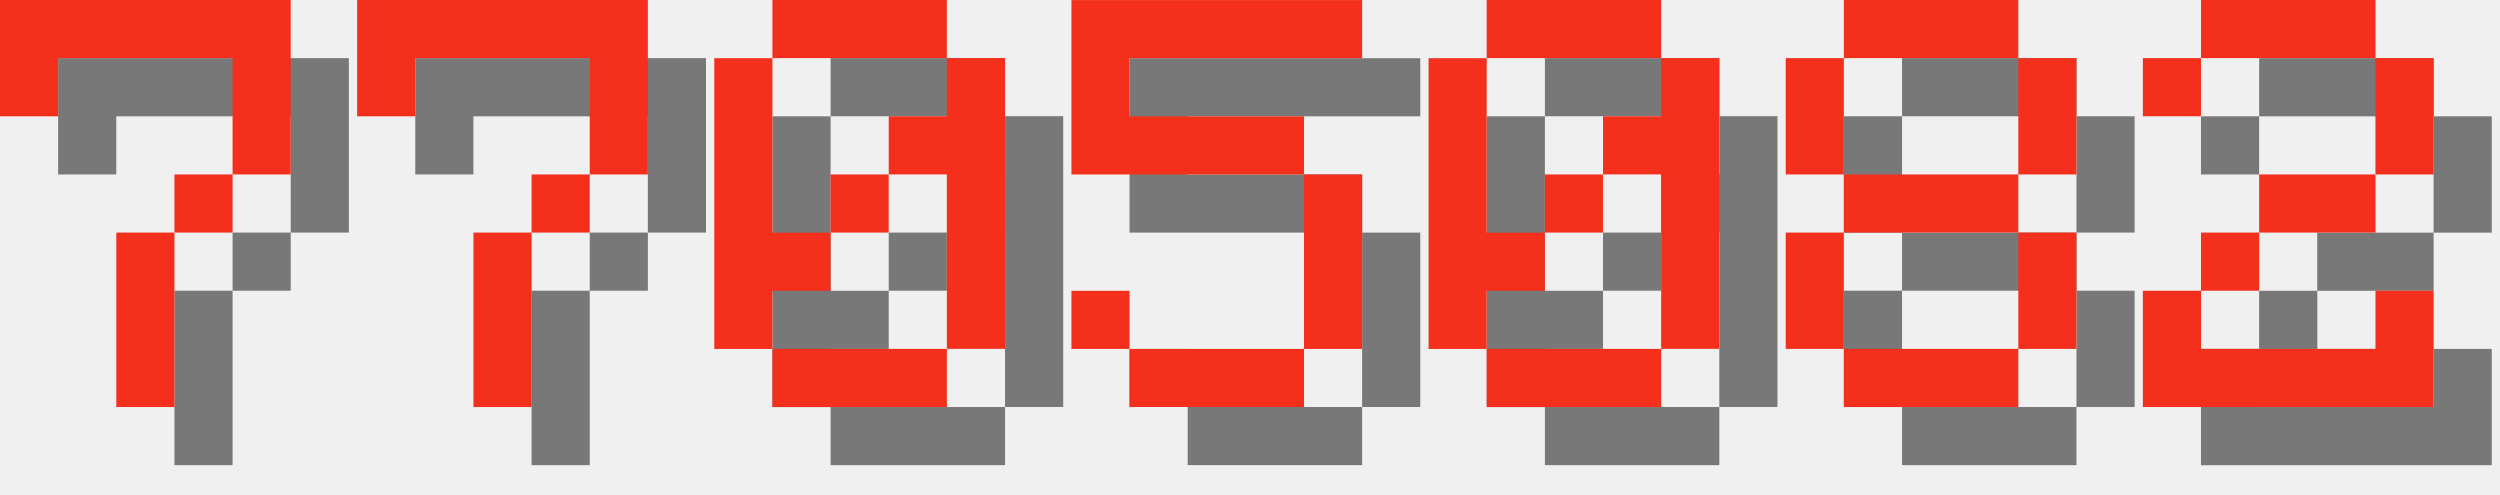
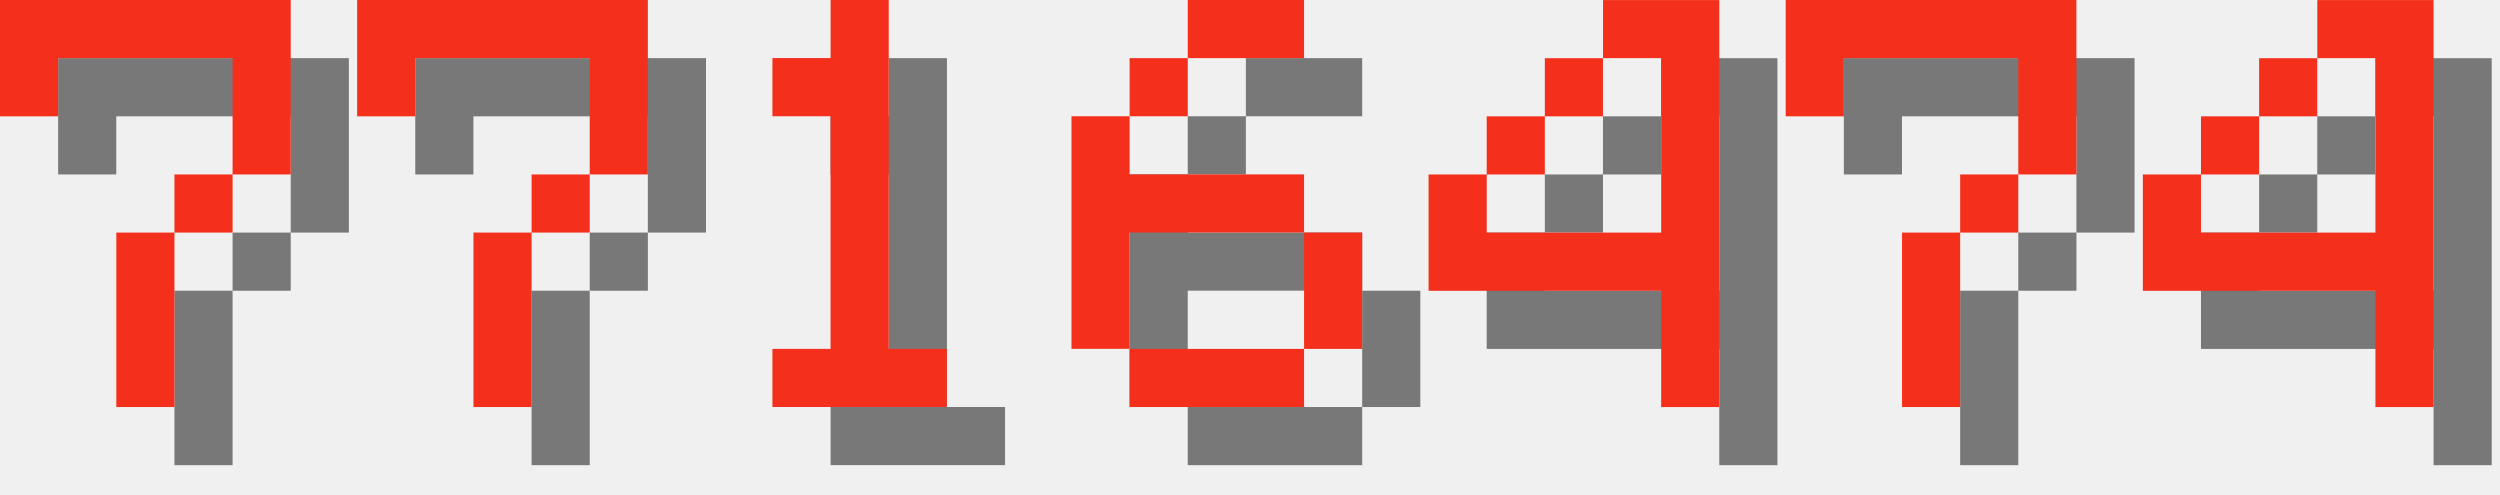
<svg xmlns="http://www.w3.org/2000/svg" version="1.1" width="182.0" height="36">
  <style>
        .text-foreground {
            fill: #F4301C;
        }
        .text-shadow {
            fill: #000000;
            fill-opacity: 0.5;
        }
    </style>
  <g class="digit" id="digit_7" transform="translate(0.0, 0), scale(4)">
    <path id="digit_7_shadow" class="text-shadow" d="m1.058 1.058 2e-6 2.117h1.058v-1.058h3.175v1.058l2e-7 1.058h-1.058v1.058h-1.058l4e-7 3.175 1.058 1e-7v-3.175h1.058v-1.058h1.058l5e-7 -1.058v-2.117z" fill-opacity=".5" style="paint-order:stroke fill markers" />
    <path id="digit_7_fg" class="text-foreground" d="m0 0 2e-6 2.117h1.058v-1.058h3.175v1.058l2e-7 1.058h-1.058v1.058h-1.058l4e-7 3.175 1.058 1e-7v-3.175h1.058v-1.058h1.058l5e-7 -1.058v-2.117z" fill="#fff" style="paint-order:stroke fill markers" />
  </g>
  <g class="digit" id="digit_7" transform="translate(26.0, 0), scale(4)">
    <path id="digit_7_shadow" class="text-shadow" d="m1.058 1.058 2e-6 2.117h1.058v-1.058h3.175v1.058l2e-7 1.058h-1.058v1.058h-1.058l4e-7 3.175 1.058 1e-7v-3.175h1.058v-1.058h1.058l5e-7 -1.058v-2.117z" fill-opacity=".5" style="paint-order:stroke fill markers" />
    <path id="digit_7_fg" class="text-foreground" d="m0 0 2e-6 2.117h1.058v-1.058h3.175v1.058l2e-7 1.058h-1.058v1.058h-1.058l4e-7 3.175 1.058 1e-7v-3.175h1.058v-1.058h1.058l5e-7 -1.058v-2.117z" fill="#fff" style="paint-order:stroke fill markers" />
  </g>
-   <g class="digit" id="digit_0" transform="translate(52.0, 0), scale(4)">
-     <path id="digit_0_shadow" class="text-shadow" d="m2.117 1.058v1.058h3.175v-1.058h-3.175zm3.175 1.058v1.058h-1.058v1.058h1.058v3.175h1.058v-5.292h-1.058zm0 5.292h-3.175v1.058h3.175v-1.058zm-3.175 0v-1.058h1.058v-1.058h-1.058v-3.175h-1.058v5.292h1.058zm1.058-2.117h1.058v-1.058h-1.058v1.058z" fill-opacity=".5" style="paint-order:stroke fill markers" />
-     <path id="digit_0_fg" class="text-foreground" d="m1.058 0v1.058h3.175v-1.058h-3.175zm3.175 1.058v1.058h-1.058v1.058h1.058v3.175h1.058v-5.292h-1.058zm0 5.292h-3.175v1.058h3.175v-1.058zm-3.175 0v-1.058h1.058v-1.058h-1.058v-3.175h-1.058v5.292h1.058zm1.058-2.117h1.058v-1.058h-1.058v1.058z" fill="#fff" style="paint-order:stroke fill markers" />
+   <g class="digit" id="digit_1" transform="translate(52.0, 0), scale(4)">
+     <path id="digit_1_shadow" class="text-shadow" d="m2.117 2.117v1.058h1.058v4.233h-1.058v1.058h3.175v-1.058h-1.058v-6.35h-1.058v1.058h-1.058z" fill-opacity=".5" style="paint-order:stroke fill markers" />
+     <path id="digit_1_fg" class="text-foreground" d="m1.058 1.058v1.058h1.058v4.233h-1.058v1.058h3.175v-1.058h-1.058v-6.35h-1.058v1.058h-1.058z" fill="#fff" style="paint-order:stroke fill markers" />
  </g>
-   <g class="digit" id="digit_5" transform="translate(78.0, 0), scale(4)">
-     <path id="digit_5_shadow" class="text-shadow" d="m1.058 1.058v3.175h4.233v3.175h-3.175v-1.058h-1.058v1.058h1.058v1.058h3.175v-1.058h1.058v-3.175h-1.058v-1.058h-3.175v-1.058h4.233v-1.058h-5.292z" fill-opacity=".5" style="paint-order:stroke fill markers" />
-     <path id="digit_5_fg" class="text-foreground" d="m0 0v3.175h4.233v3.175h-3.175v-1.058h-1.058v1.058h1.058v1.058h3.175v-1.058h1.058v-3.175h-1.058v-1.058h-3.175v-1.058h4.233v-1.058h-5.292z" fill="#fff" style="paint-order:stroke fill markers" />
+   <g class="digit" id="digit_6" transform="translate(78.0, 0), scale(4)">
+     <path id="digit_6_shadow" class="text-shadow" d="m3.175 1.058v1.058h2.117v-1.058h-2.117zm0 1.058h-1.058v1.058h1.058v-1.058zm-1.058 1.058h-1.058v4.233h1.058v-2.117h3.175v-1.058h-3.175v-1.058zm3.175 2.117v2.117h1.058v-2.117h-1.058zm0 2.117h-3.175v1.058h3.175v-1.058z" fill-opacity=".5" style="paint-order:stroke fill markers" />
+     <path id="digit_6_fg" class="text-foreground" d="m2.117 0v1.058h2.117v-1.058h-2.117zm0 1.058h-1.058v1.058h1.058v-1.058zm-1.058 1.058h-1.058v4.233h1.058v-2.117h3.175v-1.058h-3.175v-1.058zm3.175 2.117v2.117h1.058v-2.117h-1.058zm0 2.117h-3.175v1.058h3.175v-1.058z" fill="#fff" style="paint-order:stroke fill markers" />
  </g>
-   <g class="digit" id="digit_0" transform="translate(104.0, 0), scale(4)">
-     <path id="digit_0_shadow" class="text-shadow" d="m2.117 1.058v1.058h3.175v-1.058h-3.175zm3.175 1.058v1.058h-1.058v1.058h1.058v3.175h1.058v-5.292h-1.058zm0 5.292h-3.175v1.058h3.175v-1.058zm-3.175 0v-1.058h1.058v-1.058h-1.058v-3.175h-1.058v5.292h1.058zm1.058-2.117h1.058v-1.058h-1.058v1.058z" fill-opacity=".5" style="paint-order:stroke fill markers" />
-     <path id="digit_0_fg" class="text-foreground" d="m1.058 0v1.058h3.175v-1.058h-3.175zm3.175 1.058v1.058h-1.058v1.058h1.058v3.175h1.058v-5.292h-1.058zm0 5.292h-3.175v1.058h3.175v-1.058zm-3.175 0v-1.058h1.058v-1.058h-1.058v-3.175h-1.058v5.292h1.058zm1.058-2.117h1.058v-1.058h-1.058v1.058z" fill="#fff" style="paint-order:stroke fill markers" />
+   <g class="digit" id="digit_4" transform="translate(104.0, 0), scale(4)">
+     <path id="digit_4_shadow" class="text-shadow" d="m4.233 1.058v1.058h1.058v3.175h-3.175v-1.058h-1.058v2.117h4.233v2.117h1.058v-7.408h-2.117zm-2.117 3.175h1.058v-1.058h-1.058v1.058zm1.058-1.058h1.058v-1.058h-1.058v1.058z" fill-opacity=".5" style="paint-order:stroke fill markers" />
+     <path id="digit_4_fg" class="text-foreground" d="m3.175 0v1.058h1.058v3.175h-3.175v-1.058h-1.058v2.117h4.233v2.117h1.058v-7.408h-2.117zm-2.117 3.175h1.058v-1.058h-1.058v1.058zm1.058-1.058h1.058v-1.058h-1.058v1.058z" fill="#fff" style="paint-order:stroke fill markers" />
  </g>
-   <g class="digit" id="digit_8" transform="translate(130.0, 0), scale(4)">
-     <path id="digit_8_shadow" class="text-shadow" d="m2.117 1.058v1.058h3.175v-1.058h-3.175zm3.175 1.058v2.117h1.058v-2.117h-1.058zm0 2.117h-3.175v1.058h3.175v-1.058zm0 1.058v2.117h1.058v-2.117h-1.058zm0 2.117h-3.175v1.058h3.175v-1.058zm-3.175 0v-2.117h-1.058v2.117h1.058zm0-3.175v-2.117h-1.058v2.117h1.058z" fill-opacity=".5" style="paint-order:stroke fill markers" />
-     <path id="digit_8_fg" class="text-foreground" d="m1.058 0v1.058h3.175v-1.058h-3.175zm3.175 1.058v2.117h1.058v-2.117h-1.058zm0 2.117h-3.175v1.058h3.175v-1.058zm0 1.058v2.117h1.058v-2.117h-1.058zm0 2.117h-3.175v1.058h3.175v-1.058zm-3.175 0v-2.117h-1.058v2.117h1.058zm0-3.175v-2.117h-1.058v2.117h1.058z" fill="#fff" style="paint-order:stroke fill markers" />
+   <g class="digit" id="digit_7" transform="translate(130.0, 0), scale(4)">
+     <path id="digit_7_shadow" class="text-shadow" d="m1.058 1.058 2e-6 2.117h1.058v-1.058h3.175v1.058l2e-7 1.058h-1.058v1.058h-1.058l4e-7 3.175 1.058 1e-7v-3.175h1.058v-1.058h1.058l5e-7 -1.058v-2.117z" fill-opacity=".5" style="paint-order:stroke fill markers" />
+     <path id="digit_7_fg" class="text-foreground" d="m0 0 2e-6 2.117h1.058v-1.058h3.175v1.058l2e-7 1.058h-1.058v1.058h-1.058l4e-7 3.175 1.058 1e-7v-3.175h1.058v-1.058h1.058l5e-7 -1.058v-2.117z" fill="#fff" style="paint-order:stroke fill markers" />
  </g>
-   <g class="digit" id="digit_2" transform="translate(156.0, 0), scale(4)">
-     <path id="digit_2_shadow" class="text-shadow" d="m1.058 2.117v1.058h1.058v-1.058h3.175v2.117h-2.117v1.058h-1.058v1.058h-1.058v2.117h5.292v-2.117h-1.058v1.058h-3.175v-1.058h1.058v-1.058h2.117v-1.058h1.058v-2.117h-1.058v-1.058h-3.175v1.058h-1.058z" fill-opacity=".5" style="paint-order:stroke fill markers" />
-     <path id="digit_2_fg" class="text-foreground" d="m0 1.058v1.058h1.058v-1.058h3.175v2.117h-2.117v1.058h-1.058v1.058h-1.058v2.117h5.292v-2.117h-1.058v1.058h-3.175v-1.058h1.058v-1.058h2.117v-1.058h1.058v-2.117h-1.058v-1.058h-3.175v1.058h-1.058z" fill="#fff" style="paint-order:stroke fill markers" />
+   <g class="digit" id="digit_4" transform="translate(156.0, 0), scale(4)">
+     <path id="digit_4_shadow" class="text-shadow" d="m4.233 1.058v1.058h1.058v3.175h-3.175v-1.058h-1.058v2.117h4.233v2.117h1.058v-7.408h-2.117zm-2.117 3.175h1.058v-1.058h-1.058v1.058zm1.058-1.058h1.058v-1.058h-1.058v1.058z" fill-opacity=".5" style="paint-order:stroke fill markers" />
+     <path id="digit_4_fg" class="text-foreground" d="m3.175 0v1.058h1.058v3.175h-3.175v-1.058h-1.058v2.117h4.233v2.117h1.058v-7.408h-2.117zm-2.117 3.175h1.058v-1.058h-1.058v1.058zm1.058-1.058h1.058v-1.058h-1.058v1.058z" fill="#fff" style="paint-order:stroke fill markers" />
  </g>
</svg>
